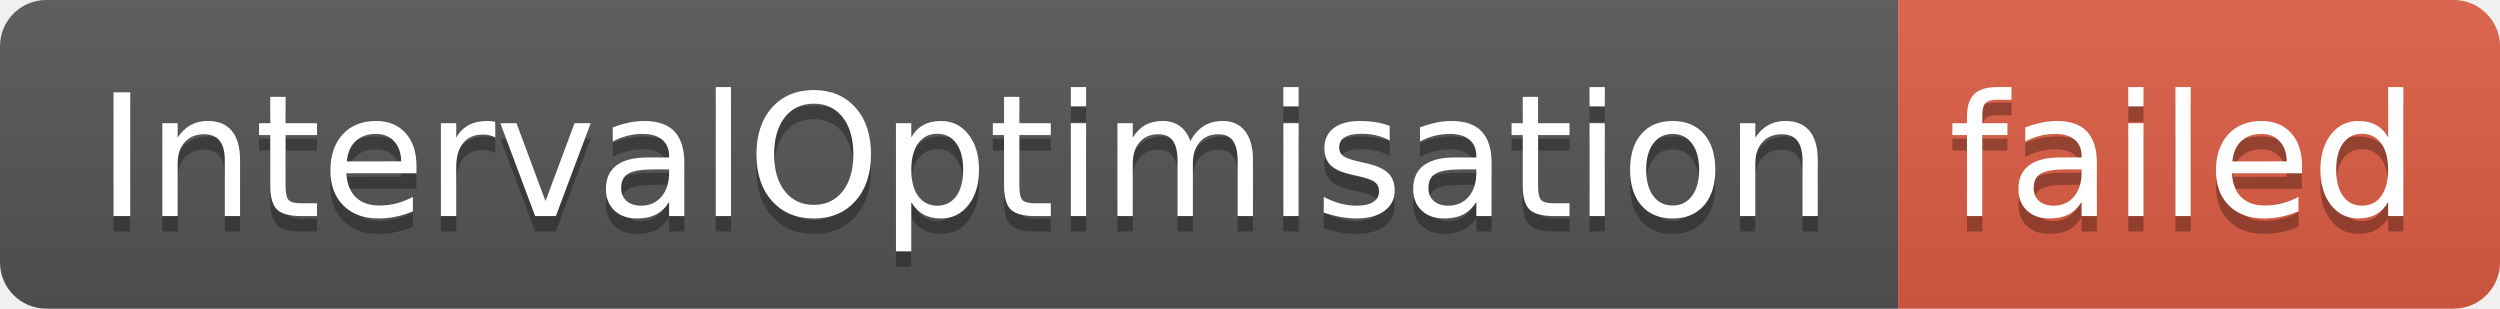
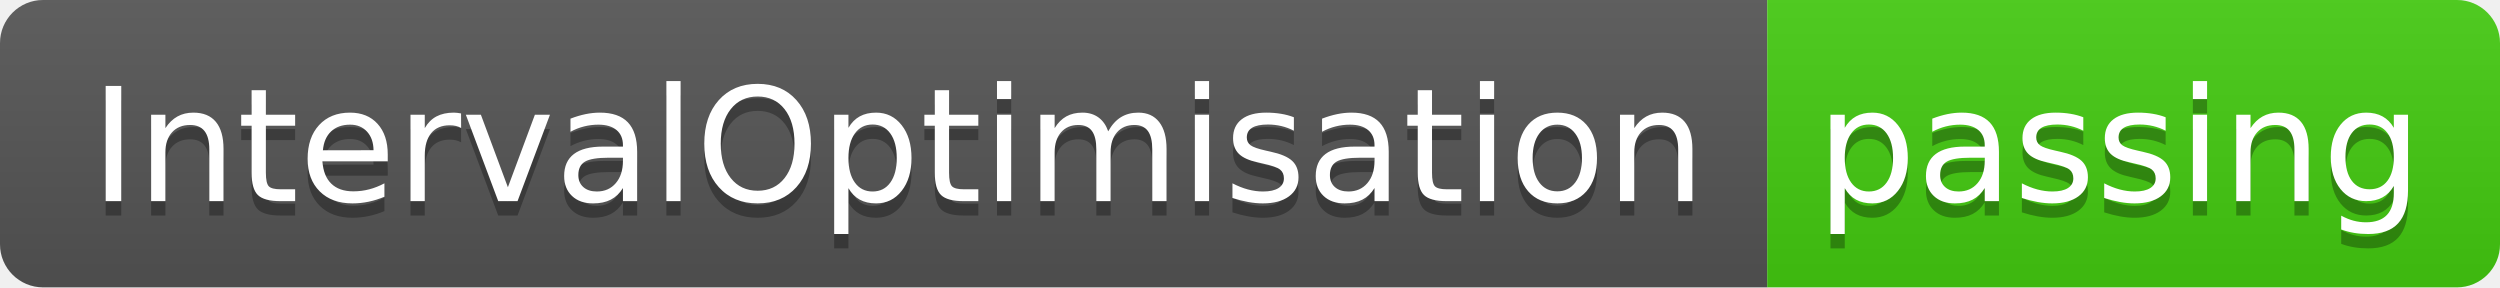
- <svg xmlns="http://www.w3.org/2000/svg" width="162" height="20" role="img" aria-label="IntervalOptimisation: failed">
+ <svg xmlns="http://www.w3.org/2000/svg" width="174" height="20" role="img" aria-label="IntervalOptimisation: passing">
  <linearGradient id="s" x2="0" y2="100%">
    <stop offset="0" stop-color="#bbb" stop-opacity=".1" />
    <stop offset="1" stop-opacity=".1" />
  </linearGradient>
  <clipPath id="r">
-     <rect width="162" height="20" rx="3" fill="#fff" />
+     <rect width="174" height="20" rx="3" fill="#fff" />
  </clipPath>
  <g clip-path="url(#r)">
    <rect width="123" height="20" fill="#555" />
-     <rect x="123" width="39" height="20" fill="#e05d44" />
-     <rect width="162" height="20" fill="url(#s)" />
+     <rect x="123" width="51" height="20" fill="#4c1" />
+     <rect width="174" height="20" fill="url(#s)" />
  </g>
  <g fill="#fff" text-anchor="middle" font-family="Verdana,Geneva,DejaVu Sans,sans-serif" text-rendering="geometricPrecision" font-size="110">
    <text aria-hidden="true" x="625" y="150" fill="#010101" fill-opacity=".3" transform="scale(.1)" textLength="1130">IntervalOptimisation</text>
    <text x="625" y="140" transform="scale(.1)" fill="#fff" textLength="1130">IntervalOptimisation</text>
-     <text aria-hidden="true" x="1415" y="150" fill="#010101" fill-opacity=".3" transform="scale(.1)" textLength="290">failed</text>
-     <text x="1415" y="140" transform="scale(.1)" fill="#fff" textLength="290">failed</text>
+     <text aria-hidden="true" x="1475" y="150" fill="#010101" fill-opacity=".3" transform="scale(.1)" textLength="410">passing</text>
+     <text x="1475" y="140" transform="scale(.1)" fill="#fff" textLength="410">passing</text>
  </g>
</svg>
